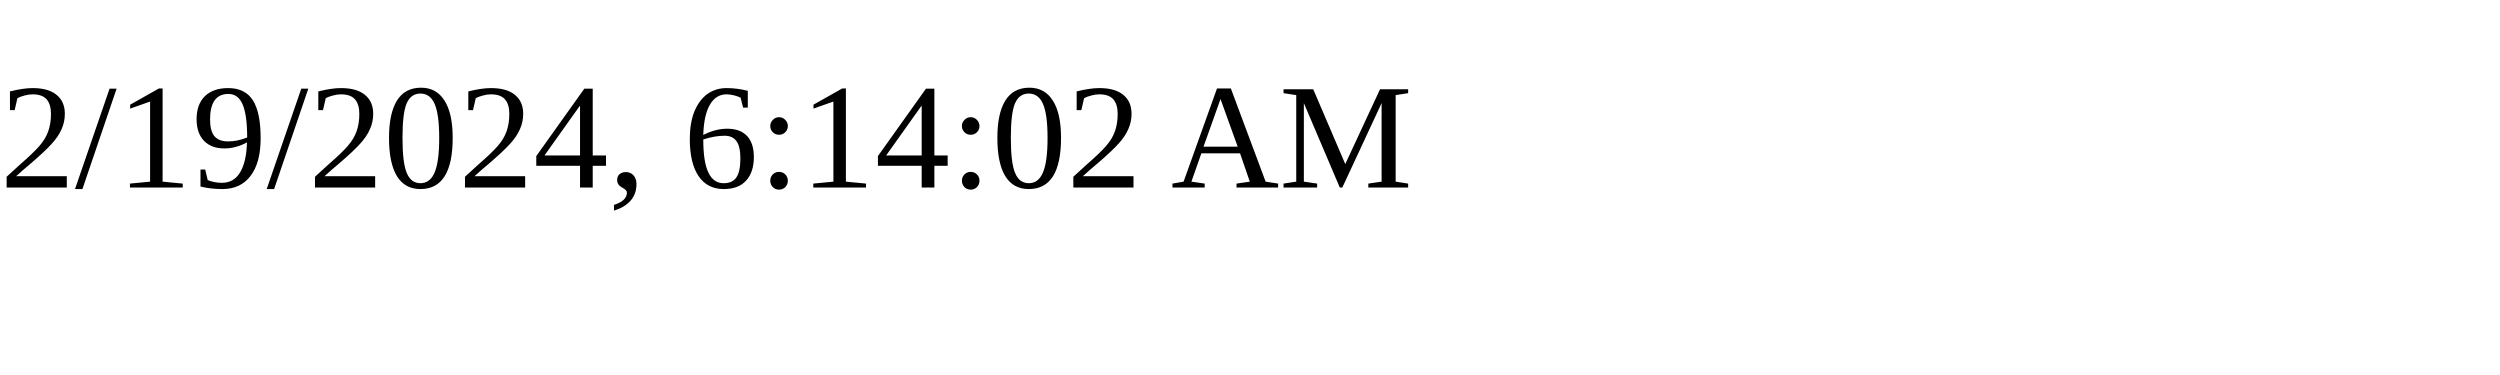
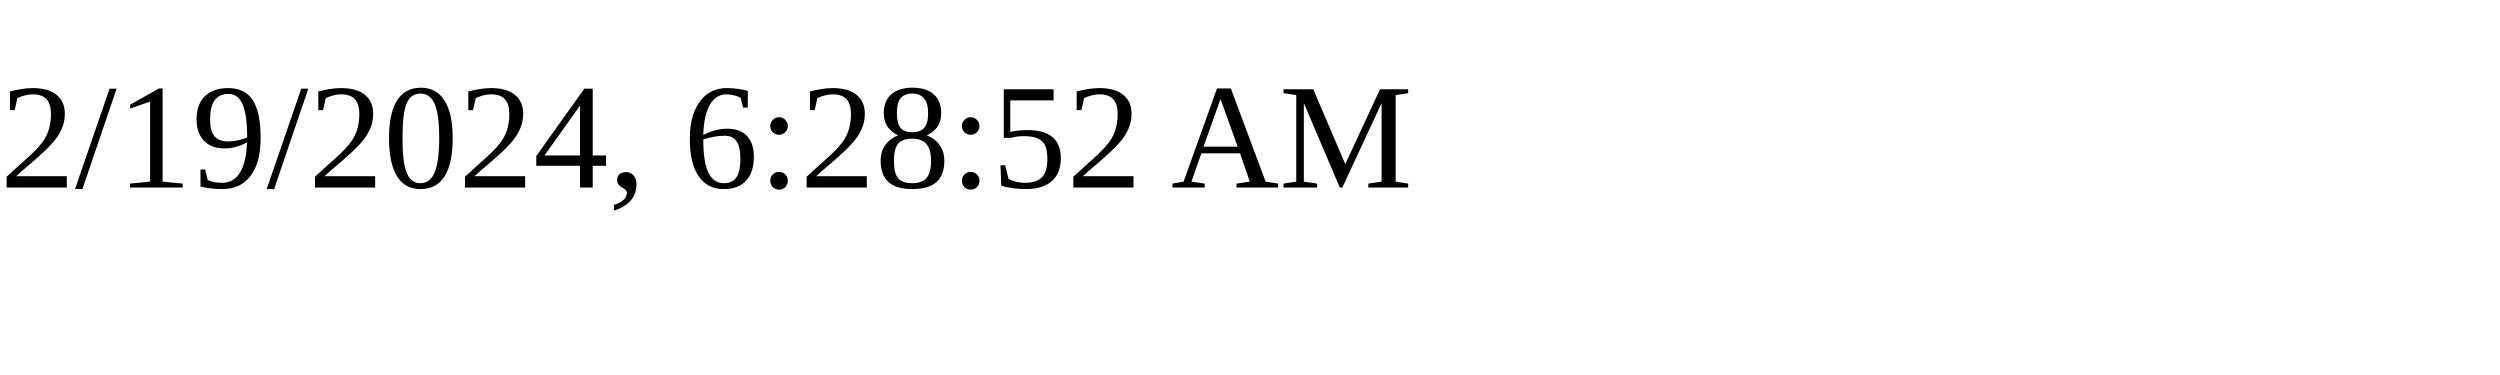
<svg xmlns="http://www.w3.org/2000/svg" height="30" width="200">
-   <text x="0" y="15">2/19/2024, 6:14:02 AM</text>
+   <text x="0" y="15">2/19/2024, 6:28:52 AM</text>
</svg>
